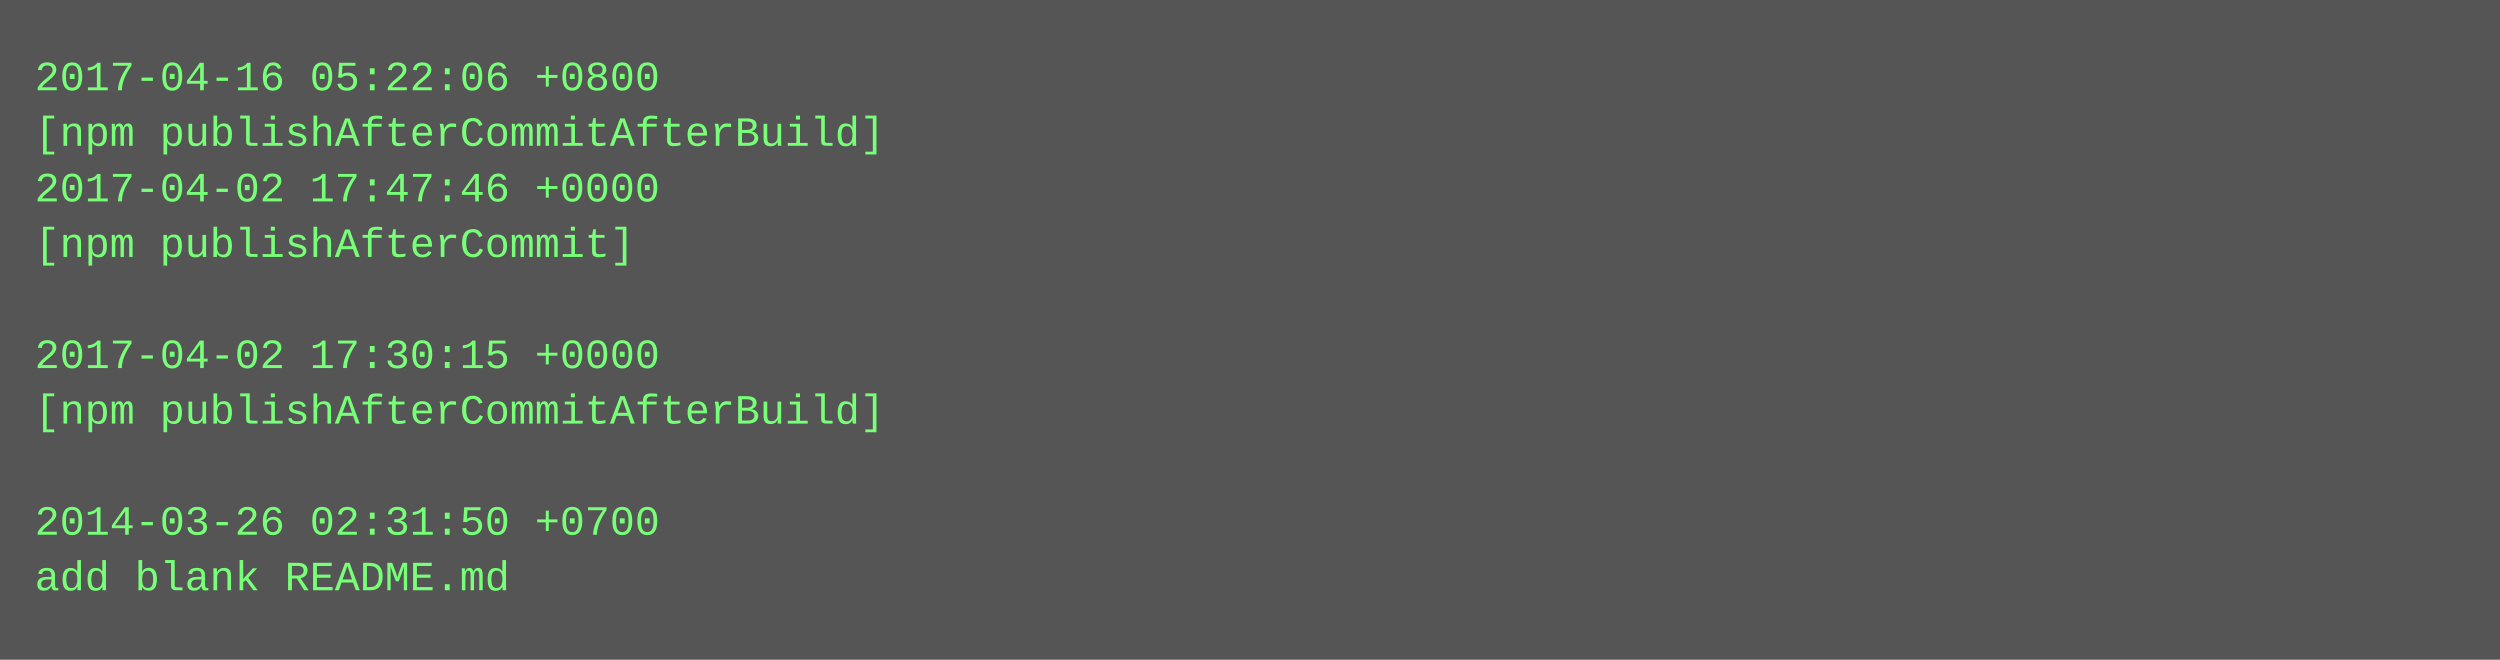
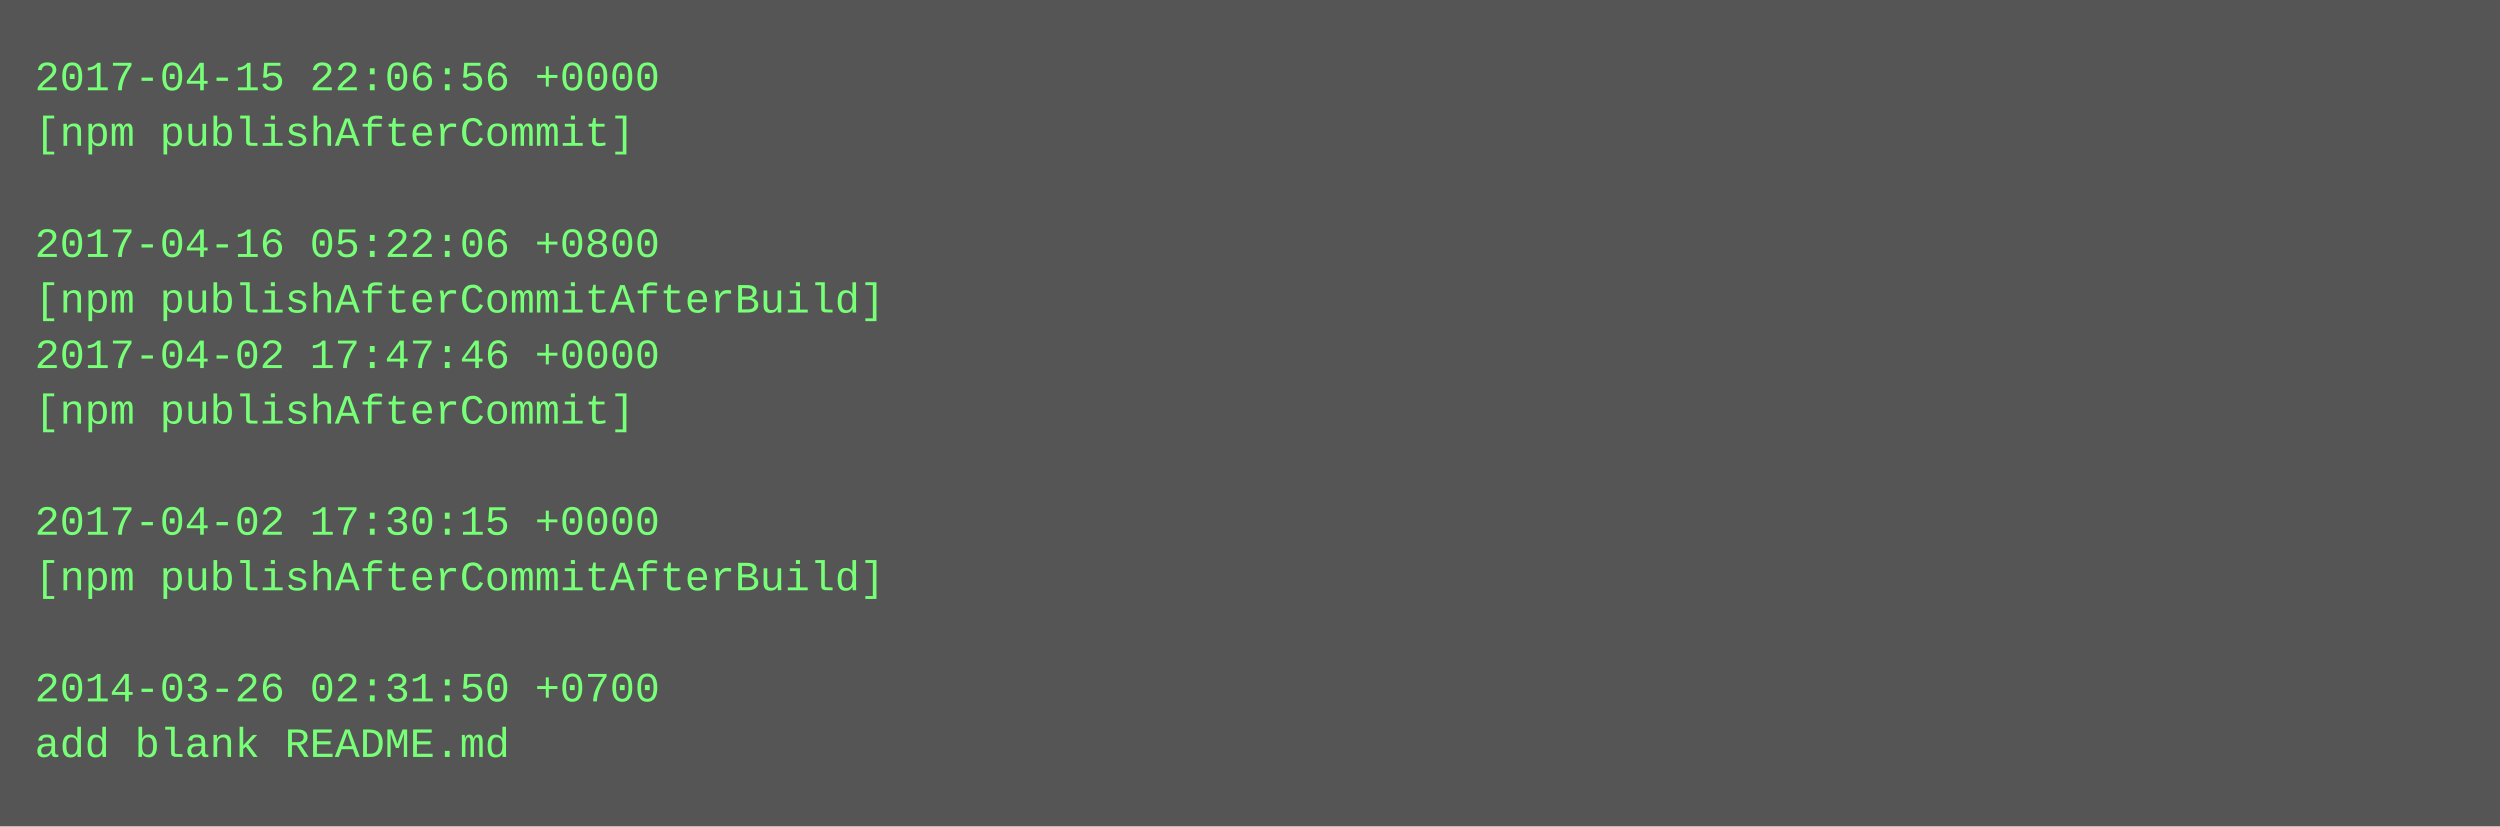
- <svg xmlns="http://www.w3.org/2000/svg" height="190" width="720">
-   <rect height="190" fill="#555" width="720" />
+ <svg xmlns="http://www.w3.org/2000/svg" height="238" width="720">
+   <rect height="238" fill="#555" width="720" />
  <text fill="#7f7" font-family="Courier New" font-size="12" xml:space="preserve">
-     <tspan x="10" y="26">2017-04-16 05:22:06 +0800</tspan>
-     <tspan x="10" y="42">[npm publishAfterCommitAfterBuild]</tspan>
-     <tspan x="10" y="58">2017-04-02 17:47:46 +0000</tspan>
-     <tspan x="10" y="74">[npm publishAfterCommit]</tspan>
-     <tspan x="10" y="90" />
-     <tspan x="10" y="106">2017-04-02 17:30:15 +0000</tspan>
-     <tspan x="10" y="122">[npm publishAfterCommitAfterBuild]</tspan>
+     <tspan x="10" y="26">2017-04-15 22:06:56 +0000</tspan>
+     <tspan x="10" y="42">[npm publishAfterCommit]</tspan>
+     <tspan x="10" y="58" />
+     <tspan x="10" y="74">2017-04-16 05:22:06 +0800</tspan>
+     <tspan x="10" y="90">[npm publishAfterCommitAfterBuild]</tspan>
+     <tspan x="10" y="106">2017-04-02 17:47:46 +0000</tspan>
+     <tspan x="10" y="122">[npm publishAfterCommit]</tspan>
    <tspan x="10" y="138" />
-     <tspan x="10" y="154">2014-03-26 02:31:50 +0700</tspan>
-     <tspan x="10" y="170">add blank README.md</tspan>
+     <tspan x="10" y="154">2017-04-02 17:30:15 +0000</tspan>
+     <tspan x="10" y="170">[npm publishAfterCommitAfterBuild]</tspan>
+     <tspan x="10" y="186" />
+     <tspan x="10" y="202">2014-03-26 02:31:50 +0700</tspan>
+     <tspan x="10" y="218">add blank README.md</tspan>
  </text>
</svg>
